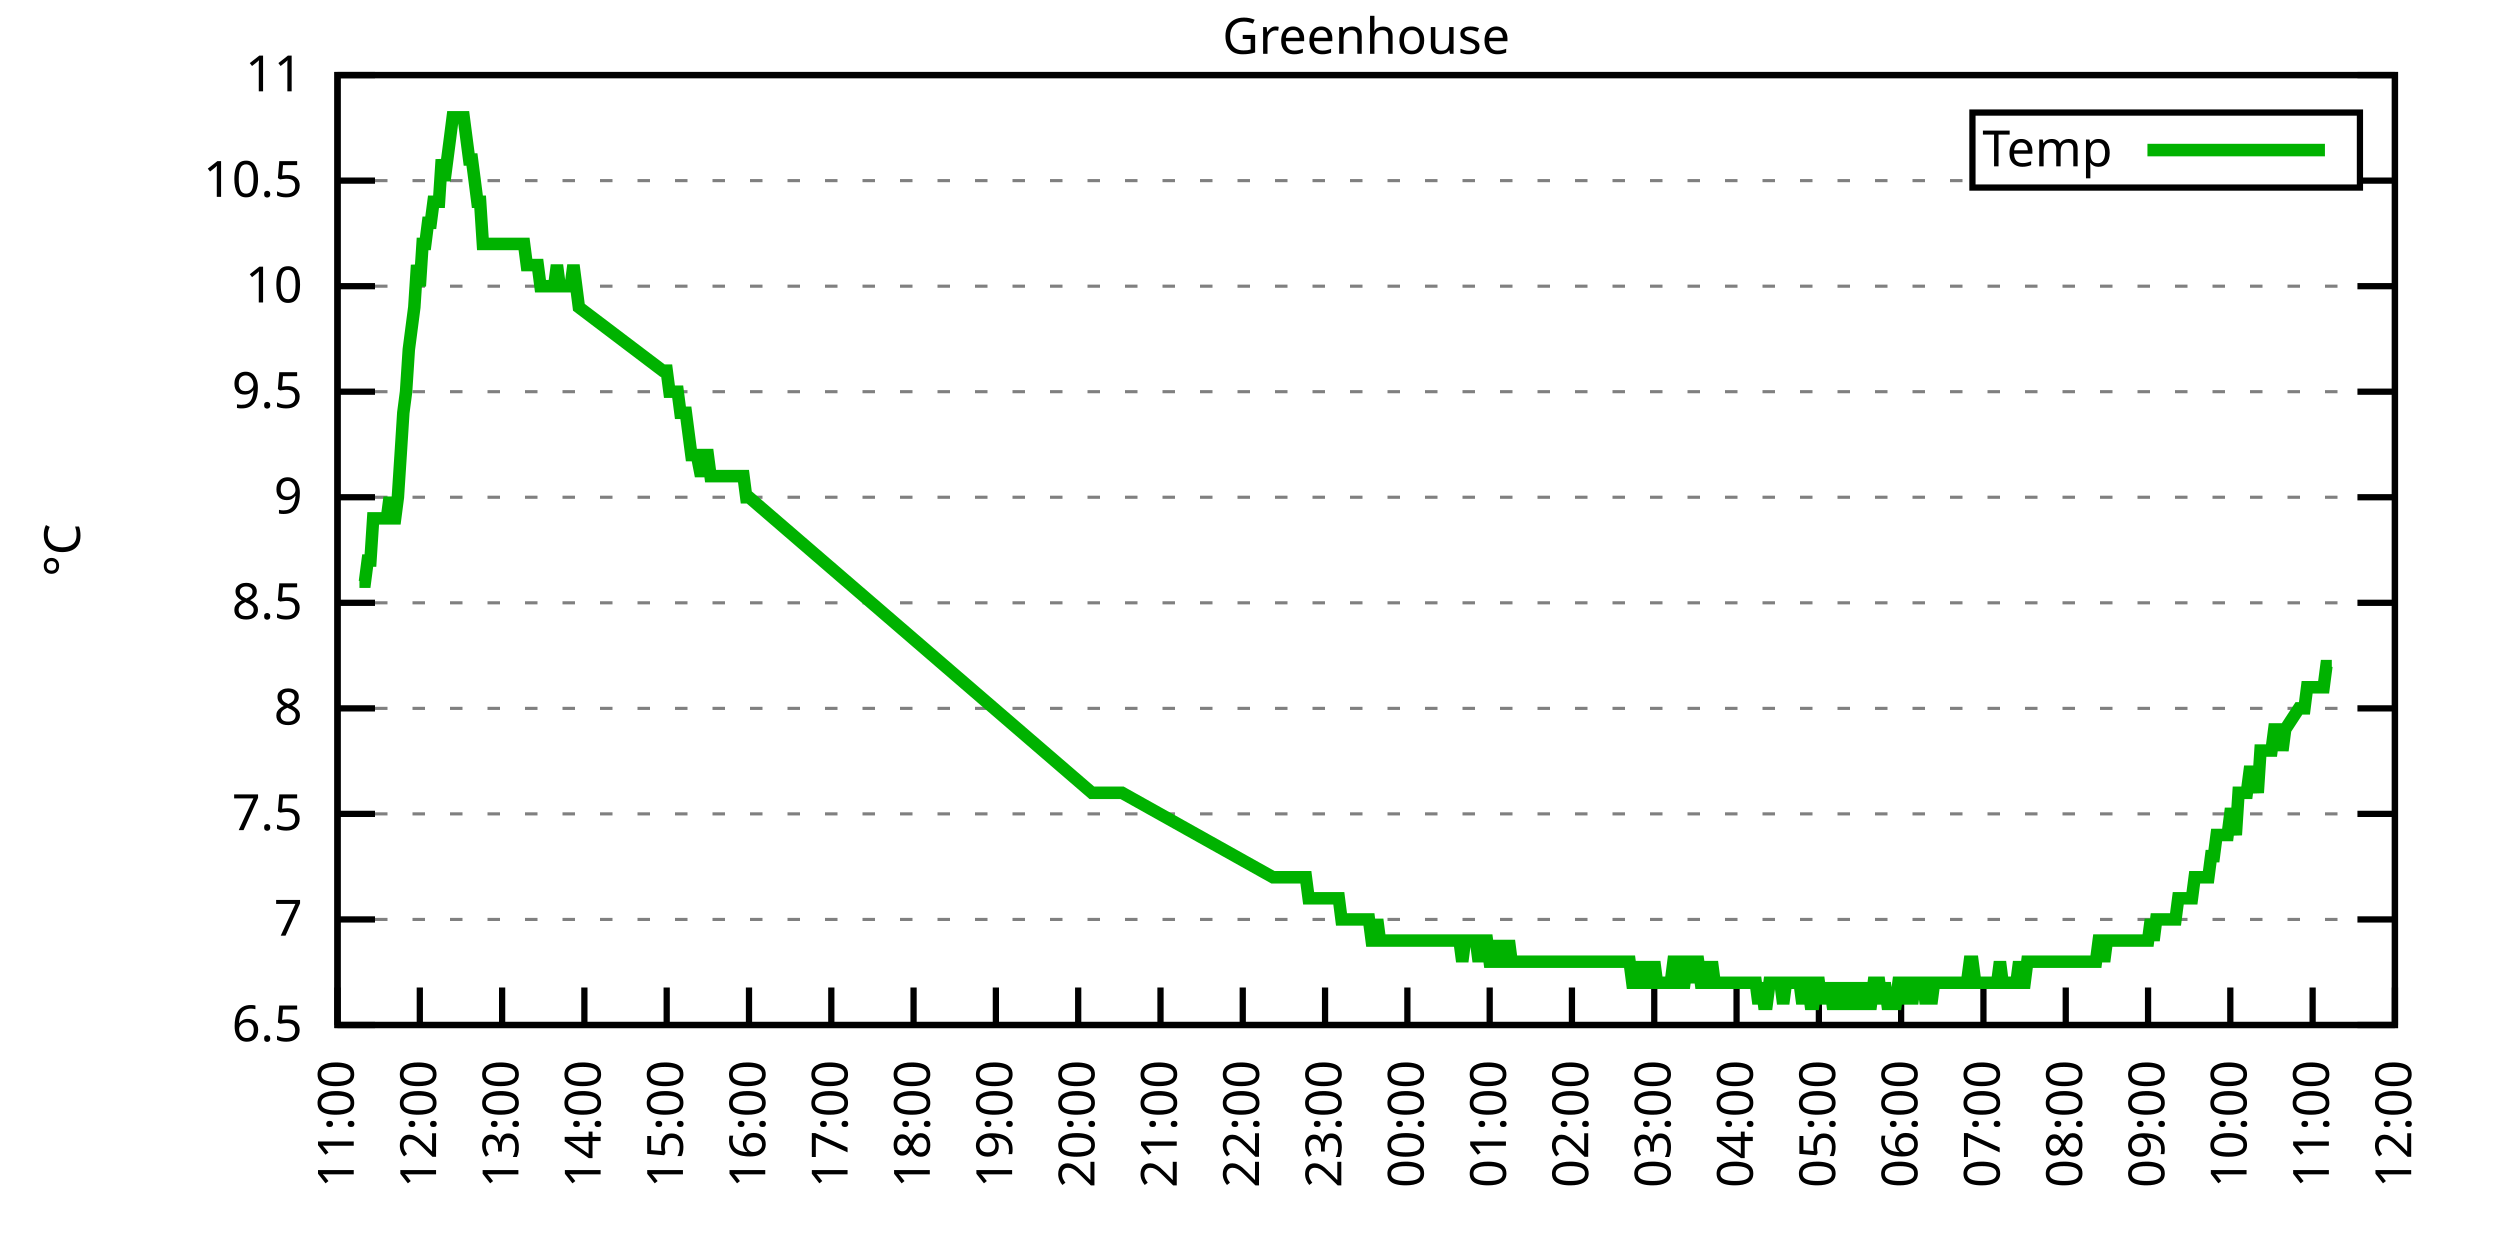
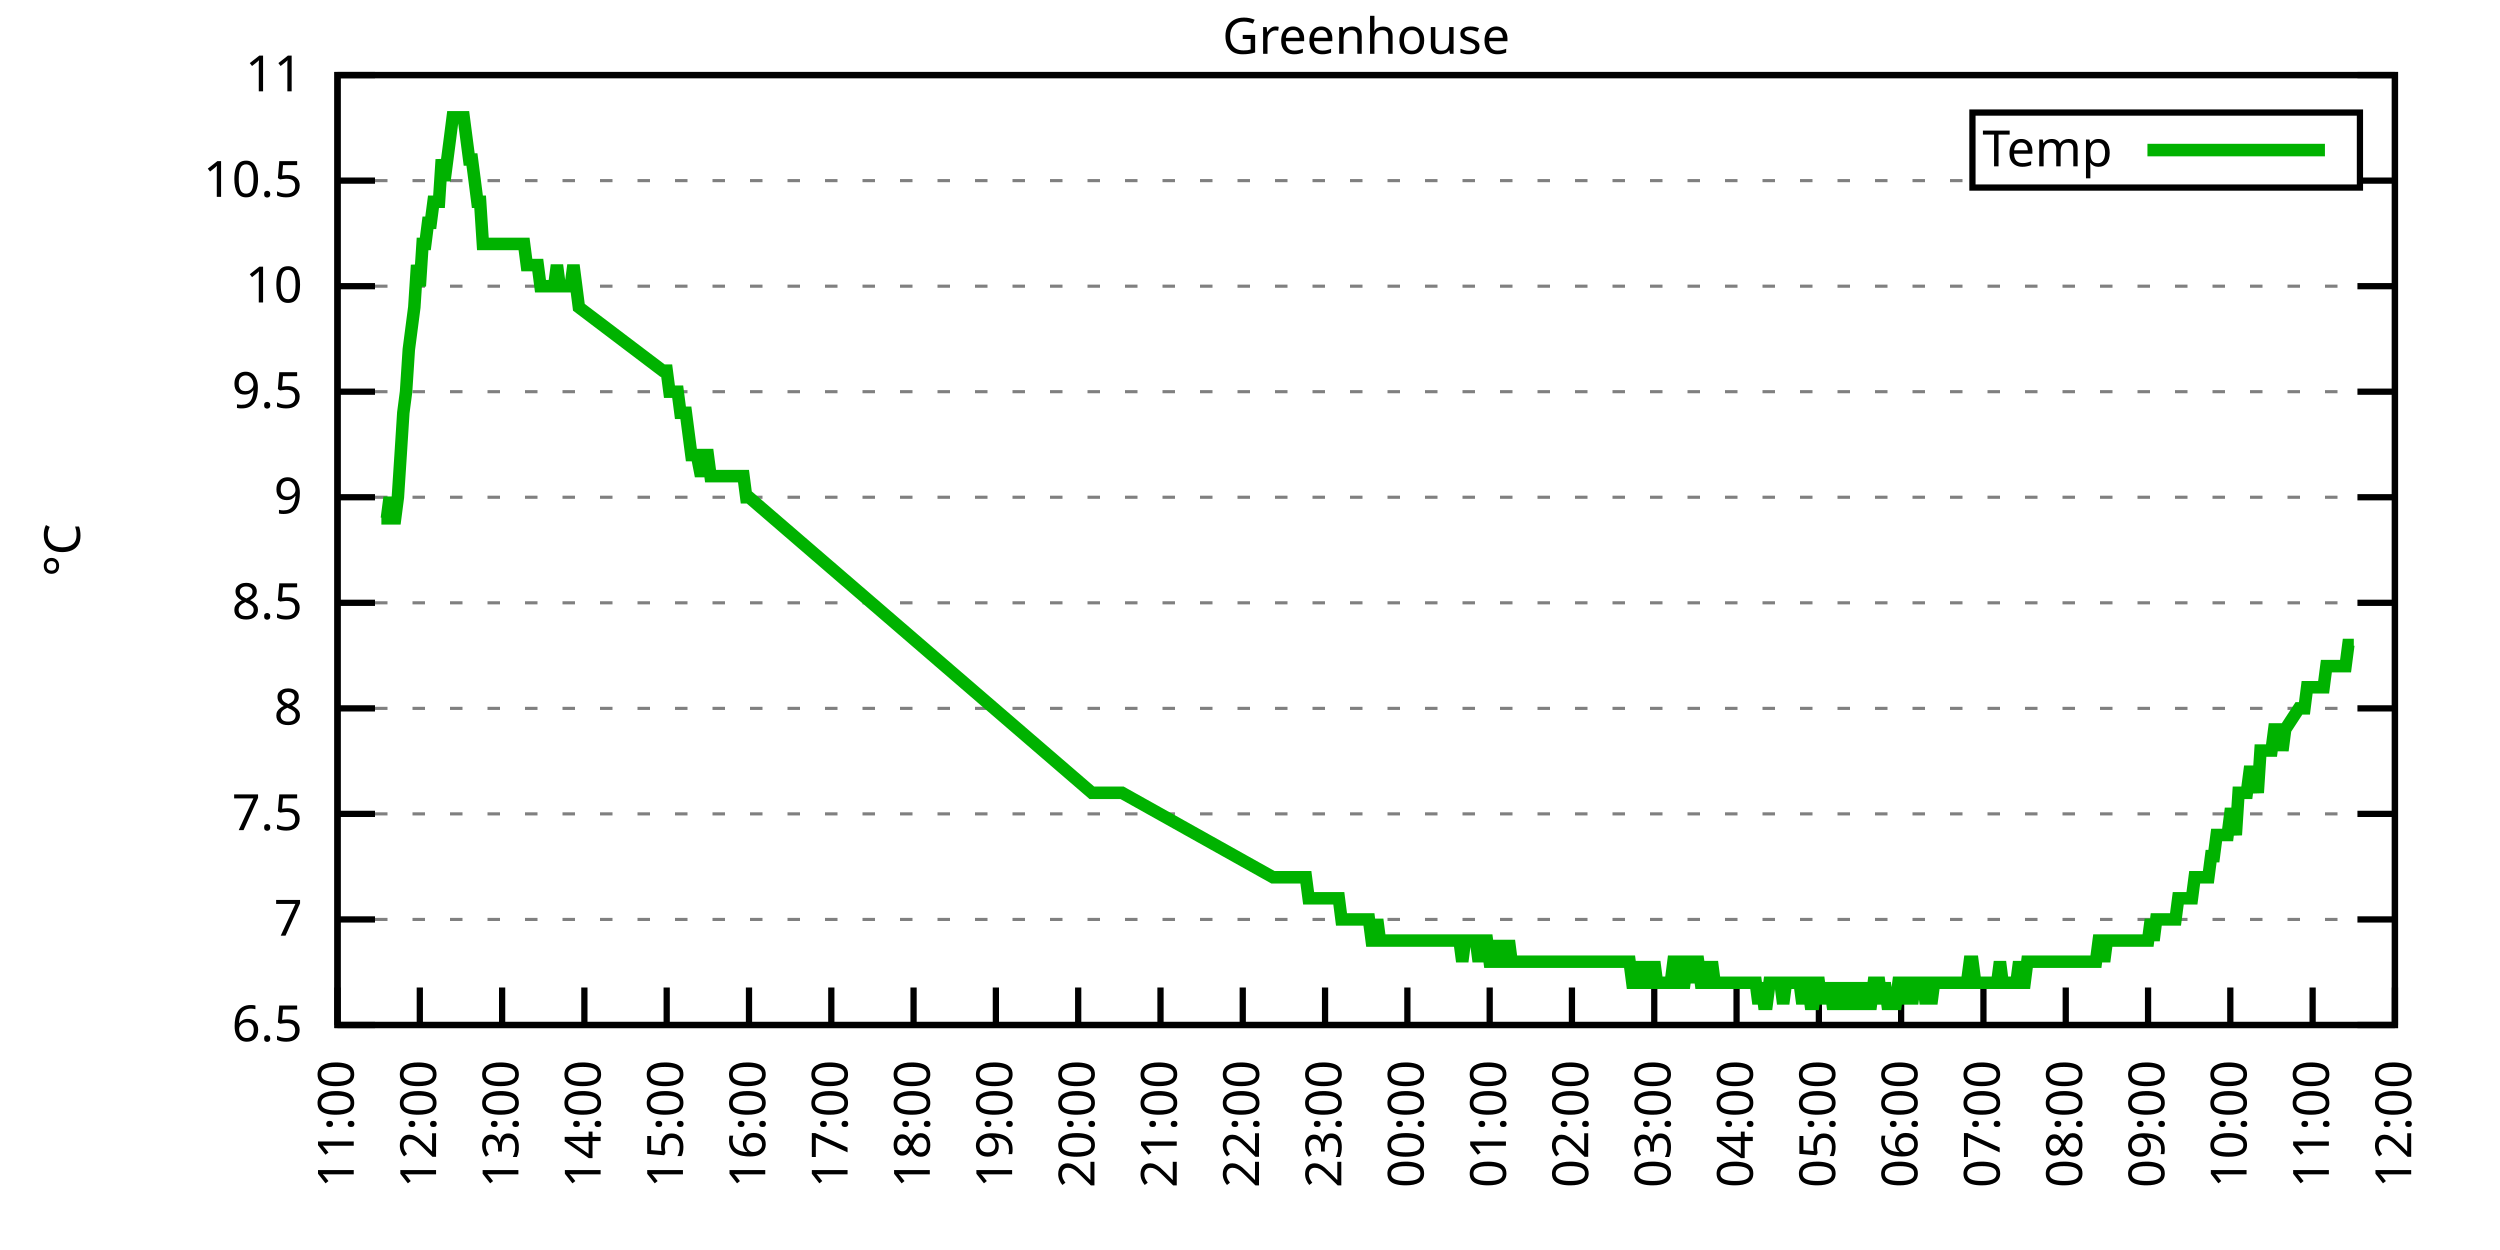
<svg xmlns="http://www.w3.org/2000/svg" xmlns:xlink="http://www.w3.org/1999/xlink" width="400" height="200" viewBox="0 0 400 200">
  <g id="gnuplot_canvas">
    <rect x="0" y="0" width="400" height="200" fill="none" />
    <defs>
      <circle id="gpDot" r="0.5" stroke-width="0.5" stroke="currentColor" />
      <path id="gpPt0" stroke-width="0.333" stroke="currentColor" d="M-1,0 h2 M0,-1 v2" />
      <path id="gpPt1" stroke-width="0.333" stroke="currentColor" d="M-1,-1 L1,1 M1,-1 L-1,1" />
      <path id="gpPt2" stroke-width="0.333" stroke="currentColor" d="M-1,0 L1,0 M0,-1 L0,1 M-1,-1 L1,1 M-1,1 L1,-1" />
      <rect id="gpPt3" stroke-width="0.333" stroke="currentColor" x="-1" y="-1" width="2" height="2" />
      <rect id="gpPt4" stroke-width="0.333" stroke="currentColor" fill="currentColor" x="-1" y="-1" width="2" height="2" />
      <circle id="gpPt5" stroke-width="0.333" stroke="currentColor" cx="0" cy="0" r="1" />
      <use xlink:href="#gpPt5" id="gpPt6" fill="currentColor" stroke="none" />
      <path id="gpPt7" stroke-width="0.333" stroke="currentColor" d="M0,-1.33 L-1.33,0.67 L1.33,0.67 z" />
      <use xlink:href="#gpPt7" id="gpPt8" fill="currentColor" stroke="none" />
      <use xlink:href="#gpPt7" id="gpPt9" stroke="currentColor" transform="rotate(180)" />
      <use xlink:href="#gpPt9" id="gpPt10" fill="currentColor" stroke="none" />
      <use xlink:href="#gpPt3" id="gpPt11" stroke="currentColor" transform="rotate(45)" />
      <use xlink:href="#gpPt11" id="gpPt12" fill="currentColor" stroke="none" />
      <path id="gpPt13" stroke-width="0.333" stroke="currentColor" d="M0,1.330 L1.265,0.411 L0.782,-1.067 L-0.782,-1.076 L-1.265,0.411 z" />
      <use xlink:href="#gpPt13" id="gpPt14" fill="currentColor" stroke="none" />
      <filter id="textbox" filterUnits="objectBoundingBox" x="0" y="0" height="1" width="1">
        <feFlood flood-color="white" flood-opacity="1" result="bgnd" />
        <feComposite in="SourceGraphic" in2="bgnd" operator="atop" />
      </filter>
      <filter id="greybox" filterUnits="objectBoundingBox" x="0" y="0" height="1" width="1">
        <feFlood flood-color="lightgrey" flood-opacity="1" result="grey" />
        <feComposite in="SourceGraphic" in2="grey" operator="atop" />
      </filter>
    </defs>
    <g fill="none" color="white" stroke="currentColor" stroke-width="1.00" stroke-linecap="butt" stroke-linejoin="miter">
</g>
    <g fill="none" color="black" stroke="currentColor" stroke-width="1.00" stroke-linecap="butt" stroke-linejoin="miter">
      <g stroke="none" shape-rendering="crispEdges">
        <polygon fill="rgb(255, 255, 255)" points="54.00,164.00 383.18,164.00 383.18,12.02 54.00,12.02 " />
      </g>
    </g>
    <g fill="none" color="black" stroke="currentColor" stroke-width="1.00" stroke-linecap="butt" stroke-linejoin="miter">
</g>
    <g fill="none" color="black" stroke="black" stroke-width="0.50" stroke-linecap="butt" stroke-linejoin="miter">
</g>
    <g fill="none" color="gray" stroke="currentColor" stroke-width="0.50" stroke-linecap="butt" stroke-linejoin="miter">
      <path stroke="gray" stroke-dasharray="2,4" class="gridline" d="M54.00,164.00 L383.19,164.00  " />
    </g>
    <g fill="none" color="gray" stroke="gray" stroke-width="1.00" stroke-linecap="butt" stroke-linejoin="miter">
</g>
    <g fill="none" color="black" stroke="currentColor" stroke-width="1.00" stroke-linecap="butt" stroke-linejoin="miter">
      <path stroke="black" d="M54.00,164.00 L60.00,164.00 M383.19,164.00 L377.19,164.00  " />
      <g transform="translate(48.40,166.60)" stroke="none" fill="black" font-family="Sans" font-size="8.00" text-anchor="end">
        <text>
          <tspan font-family="Sans"> 6.5</tspan>
        </text>
      </g>
    </g>
    <g fill="none" color="black" stroke="currentColor" stroke-width="1.00" stroke-linecap="butt" stroke-linejoin="miter">
</g>
    <g fill="none" color="black" stroke="black" stroke-width="0.50" stroke-linecap="butt" stroke-linejoin="miter">
</g>
    <g fill="none" color="gray" stroke="currentColor" stroke-width="0.50" stroke-linecap="butt" stroke-linejoin="miter">
      <path stroke="gray" stroke-dasharray="2,4" class="gridline" d="M54.00,147.11 L383.19,147.11  " />
    </g>
    <g fill="none" color="gray" stroke="gray" stroke-width="1.00" stroke-linecap="butt" stroke-linejoin="miter">
</g>
    <g fill="none" color="black" stroke="currentColor" stroke-width="1.00" stroke-linecap="butt" stroke-linejoin="miter">
      <path stroke="black" d="M54.00,147.11 L60.00,147.11 M383.19,147.11 L377.19,147.11  " />
      <g transform="translate(48.40,149.71)" stroke="none" fill="black" font-family="Sans" font-size="8.00" text-anchor="end">
        <text>
          <tspan font-family="Sans"> 7</tspan>
        </text>
      </g>
    </g>
    <g fill="none" color="black" stroke="currentColor" stroke-width="1.00" stroke-linecap="butt" stroke-linejoin="miter">
</g>
    <g fill="none" color="black" stroke="black" stroke-width="0.50" stroke-linecap="butt" stroke-linejoin="miter">
</g>
    <g fill="none" color="gray" stroke="currentColor" stroke-width="0.50" stroke-linecap="butt" stroke-linejoin="miter">
      <path stroke="gray" stroke-dasharray="2,4" class="gridline" d="M54.00,130.22 L383.19,130.22  " />
    </g>
    <g fill="none" color="gray" stroke="gray" stroke-width="1.00" stroke-linecap="butt" stroke-linejoin="miter">
</g>
    <g fill="none" color="black" stroke="currentColor" stroke-width="1.00" stroke-linecap="butt" stroke-linejoin="miter">
      <path stroke="black" d="M54.00,130.22 L60.00,130.22 M383.19,130.22 L377.19,130.22  " />
      <g transform="translate(48.40,132.82)" stroke="none" fill="black" font-family="Sans" font-size="8.00" text-anchor="end">
        <text>
          <tspan font-family="Sans"> 7.5</tspan>
        </text>
      </g>
    </g>
    <g fill="none" color="black" stroke="currentColor" stroke-width="1.00" stroke-linecap="butt" stroke-linejoin="miter">
</g>
    <g fill="none" color="black" stroke="black" stroke-width="0.50" stroke-linecap="butt" stroke-linejoin="miter">
</g>
    <g fill="none" color="gray" stroke="currentColor" stroke-width="0.50" stroke-linecap="butt" stroke-linejoin="miter">
      <path stroke="gray" stroke-dasharray="2,4" class="gridline" d="M54.00,113.34 L383.19,113.34  " />
    </g>
    <g fill="none" color="gray" stroke="gray" stroke-width="1.00" stroke-linecap="butt" stroke-linejoin="miter">
</g>
    <g fill="none" color="black" stroke="currentColor" stroke-width="1.00" stroke-linecap="butt" stroke-linejoin="miter">
      <path stroke="black" d="M54.00,113.34 L60.00,113.34 M383.19,113.34 L377.19,113.34  " />
      <g transform="translate(48.40,115.94)" stroke="none" fill="black" font-family="Sans" font-size="8.00" text-anchor="end">
        <text>
          <tspan font-family="Sans"> 8</tspan>
        </text>
      </g>
    </g>
    <g fill="none" color="black" stroke="currentColor" stroke-width="1.00" stroke-linecap="butt" stroke-linejoin="miter">
</g>
    <g fill="none" color="black" stroke="black" stroke-width="0.50" stroke-linecap="butt" stroke-linejoin="miter">
</g>
    <g fill="none" color="gray" stroke="currentColor" stroke-width="0.50" stroke-linecap="butt" stroke-linejoin="miter">
      <path stroke="gray" stroke-dasharray="2,4" class="gridline" d="M54.00,96.45 L383.19,96.45  " />
    </g>
    <g fill="none" color="gray" stroke="gray" stroke-width="1.00" stroke-linecap="butt" stroke-linejoin="miter">
</g>
    <g fill="none" color="black" stroke="currentColor" stroke-width="1.00" stroke-linecap="butt" stroke-linejoin="miter">
      <path stroke="black" d="M54.00,96.45 L60.00,96.45 M383.19,96.45 L377.19,96.45  " />
      <g transform="translate(48.40,99.05)" stroke="none" fill="black" font-family="Sans" font-size="8.00" text-anchor="end">
        <text>
          <tspan font-family="Sans"> 8.5</tspan>
        </text>
      </g>
    </g>
    <g fill="none" color="black" stroke="currentColor" stroke-width="1.00" stroke-linecap="butt" stroke-linejoin="miter">
</g>
    <g fill="none" color="black" stroke="black" stroke-width="0.50" stroke-linecap="butt" stroke-linejoin="miter">
</g>
    <g fill="none" color="gray" stroke="currentColor" stroke-width="0.50" stroke-linecap="butt" stroke-linejoin="miter">
      <path stroke="gray" stroke-dasharray="2,4" class="gridline" d="M54.00,79.56 L383.19,79.56  " />
    </g>
    <g fill="none" color="gray" stroke="gray" stroke-width="1.00" stroke-linecap="butt" stroke-linejoin="miter">
</g>
    <g fill="none" color="black" stroke="currentColor" stroke-width="1.00" stroke-linecap="butt" stroke-linejoin="miter">
      <path stroke="black" d="M54.00,79.56 L60.00,79.56 M383.19,79.56 L377.19,79.56  " />
      <g transform="translate(48.40,82.16)" stroke="none" fill="black" font-family="Sans" font-size="8.00" text-anchor="end">
        <text>
          <tspan font-family="Sans"> 9</tspan>
        </text>
      </g>
    </g>
    <g fill="none" color="black" stroke="currentColor" stroke-width="1.00" stroke-linecap="butt" stroke-linejoin="miter">
</g>
    <g fill="none" color="black" stroke="black" stroke-width="0.50" stroke-linecap="butt" stroke-linejoin="miter">
</g>
    <g fill="none" color="gray" stroke="currentColor" stroke-width="0.50" stroke-linecap="butt" stroke-linejoin="miter">
      <path stroke="gray" stroke-dasharray="2,4" class="gridline" d="M54.00,62.67 L383.19,62.67  " />
    </g>
    <g fill="none" color="gray" stroke="gray" stroke-width="1.00" stroke-linecap="butt" stroke-linejoin="miter">
</g>
    <g fill="none" color="black" stroke="currentColor" stroke-width="1.00" stroke-linecap="butt" stroke-linejoin="miter">
      <path stroke="black" d="M54.00,62.67 L60.00,62.67 M383.19,62.67 L377.19,62.67  " />
      <g transform="translate(48.40,65.27)" stroke="none" fill="black" font-family="Sans" font-size="8.00" text-anchor="end">
        <text>
          <tspan font-family="Sans"> 9.5</tspan>
        </text>
      </g>
    </g>
    <g fill="none" color="black" stroke="currentColor" stroke-width="1.00" stroke-linecap="butt" stroke-linejoin="miter">
</g>
    <g fill="none" color="black" stroke="black" stroke-width="0.50" stroke-linecap="butt" stroke-linejoin="miter">
</g>
    <g fill="none" color="gray" stroke="currentColor" stroke-width="0.50" stroke-linecap="butt" stroke-linejoin="miter">
      <path stroke="gray" stroke-dasharray="2,4" class="gridline" d="M54.00,45.79 L383.19,45.79  " />
    </g>
    <g fill="none" color="gray" stroke="gray" stroke-width="1.00" stroke-linecap="butt" stroke-linejoin="miter">
</g>
    <g fill="none" color="black" stroke="currentColor" stroke-width="1.00" stroke-linecap="butt" stroke-linejoin="miter">
      <path stroke="black" d="M54.00,45.79 L60.00,45.79 M383.19,45.79 L377.19,45.79  " />
      <g transform="translate(48.40,48.39)" stroke="none" fill="black" font-family="Sans" font-size="8.00" text-anchor="end">
        <text>
          <tspan font-family="Sans"> 10</tspan>
        </text>
      </g>
    </g>
    <g fill="none" color="black" stroke="currentColor" stroke-width="1.00" stroke-linecap="butt" stroke-linejoin="miter">
</g>
    <g fill="none" color="black" stroke="black" stroke-width="0.50" stroke-linecap="butt" stroke-linejoin="miter">
</g>
    <g fill="none" color="gray" stroke="currentColor" stroke-width="0.50" stroke-linecap="butt" stroke-linejoin="miter">
      <path stroke="gray" stroke-dasharray="2,4" class="gridline" d="M54.00,28.90 L315.59,28.90 M377.59,28.90 L383.19,28.90  " />
    </g>
    <g fill="none" color="gray" stroke="gray" stroke-width="1.00" stroke-linecap="butt" stroke-linejoin="miter">
</g>
    <g fill="none" color="black" stroke="currentColor" stroke-width="1.00" stroke-linecap="butt" stroke-linejoin="miter">
      <path stroke="black" d="M54.00,28.90 L60.00,28.90 M383.19,28.90 L377.19,28.90  " />
      <g transform="translate(48.40,31.50)" stroke="none" fill="black" font-family="Sans" font-size="8.00" text-anchor="end">
        <text>
          <tspan font-family="Sans"> 10.5</tspan>
        </text>
      </g>
    </g>
    <g fill="none" color="black" stroke="currentColor" stroke-width="1.00" stroke-linecap="butt" stroke-linejoin="miter">
</g>
    <g fill="none" color="black" stroke="black" stroke-width="0.50" stroke-linecap="butt" stroke-linejoin="miter">
</g>
    <g fill="none" color="gray" stroke="currentColor" stroke-width="0.50" stroke-linecap="butt" stroke-linejoin="miter">
      <path stroke="gray" stroke-dasharray="2,4" class="gridline" d="M54.00,12.01 L383.19,12.01  " />
    </g>
    <g fill="none" color="gray" stroke="gray" stroke-width="1.00" stroke-linecap="butt" stroke-linejoin="miter">
</g>
    <g fill="none" color="black" stroke="currentColor" stroke-width="1.00" stroke-linecap="butt" stroke-linejoin="miter">
      <path stroke="black" d="M54.00,12.01 L60.00,12.01 M383.19,12.01 L377.19,12.01  " />
      <g transform="translate(48.40,14.61)" stroke="none" fill="black" font-family="Sans" font-size="8.00" text-anchor="end">
        <text>
          <tspan font-family="Sans"> 11</tspan>
        </text>
      </g>
    </g>
    <g fill="none" color="black" stroke="currentColor" stroke-width="1.00" stroke-linecap="butt" stroke-linejoin="miter">
      <path stroke="black" d="M54.00,164.00 L54.00,158.00  " />
      <g transform="translate(56.60,169.60) rotate(270.00)" stroke="none" fill="black" font-family="Sans" font-size="8.00" text-anchor="end">
        <text>
          <tspan font-family="Sans">11:00</tspan>
        </text>
      </g>
    </g>
    <g fill="none" color="black" stroke="currentColor" stroke-width="1.00" stroke-linecap="butt" stroke-linejoin="miter">
      <path stroke="black" d="M67.17,164.00 L67.17,158.00  " />
      <g transform="translate(69.77,169.60) rotate(270.00)" stroke="none" fill="black" font-family="Sans" font-size="8.00" text-anchor="end">
        <text>
          <tspan font-family="Sans">12:00</tspan>
        </text>
      </g>
    </g>
    <g fill="none" color="black" stroke="currentColor" stroke-width="1.00" stroke-linecap="butt" stroke-linejoin="miter">
      <path stroke="black" d="M80.34,164.00 L80.34,158.00  " />
      <g transform="translate(82.94,169.60) rotate(270.00)" stroke="none" fill="black" font-family="Sans" font-size="8.00" text-anchor="end">
        <text>
          <tspan font-family="Sans">13:00</tspan>
        </text>
      </g>
    </g>
    <g fill="none" color="black" stroke="currentColor" stroke-width="1.00" stroke-linecap="butt" stroke-linejoin="miter">
      <path stroke="black" d="M93.50,164.00 L93.50,158.00  " />
      <g transform="translate(96.10,169.60) rotate(270.00)" stroke="none" fill="black" font-family="Sans" font-size="8.00" text-anchor="end">
        <text>
          <tspan font-family="Sans">14:00</tspan>
        </text>
      </g>
    </g>
    <g fill="none" color="black" stroke="currentColor" stroke-width="1.00" stroke-linecap="butt" stroke-linejoin="miter">
      <path stroke="black" d="M106.67,164.00 L106.67,158.00  " />
      <g transform="translate(109.27,169.60) rotate(270.00)" stroke="none" fill="black" font-family="Sans" font-size="8.00" text-anchor="end">
        <text>
          <tspan font-family="Sans">15:00</tspan>
        </text>
      </g>
    </g>
    <g fill="none" color="black" stroke="currentColor" stroke-width="1.00" stroke-linecap="butt" stroke-linejoin="miter">
      <path stroke="black" d="M119.84,164.00 L119.84,158.00  " />
      <g transform="translate(122.44,169.60) rotate(270.00)" stroke="none" fill="black" font-family="Sans" font-size="8.00" text-anchor="end">
        <text>
          <tspan font-family="Sans">16:00</tspan>
        </text>
      </g>
    </g>
    <g fill="none" color="black" stroke="currentColor" stroke-width="1.00" stroke-linecap="butt" stroke-linejoin="miter">
      <path stroke="black" d="M133.01,164.00 L133.01,158.00  " />
      <g transform="translate(135.61,169.60) rotate(270.00)" stroke="none" fill="black" font-family="Sans" font-size="8.00" text-anchor="end">
        <text>
          <tspan font-family="Sans">17:00</tspan>
        </text>
      </g>
    </g>
    <g fill="none" color="black" stroke="currentColor" stroke-width="1.00" stroke-linecap="butt" stroke-linejoin="miter">
      <path stroke="black" d="M146.17,164.00 L146.17,158.00  " />
      <g transform="translate(148.77,169.60) rotate(270.00)" stroke="none" fill="black" font-family="Sans" font-size="8.00" text-anchor="end">
        <text>
          <tspan font-family="Sans">18:00</tspan>
        </text>
      </g>
    </g>
    <g fill="none" color="black" stroke="currentColor" stroke-width="1.00" stroke-linecap="butt" stroke-linejoin="miter">
      <path stroke="black" d="M159.34,164.00 L159.34,158.00  " />
      <g transform="translate(161.94,169.60) rotate(270.00)" stroke="none" fill="black" font-family="Sans" font-size="8.00" text-anchor="end">
        <text>
          <tspan font-family="Sans">19:00</tspan>
        </text>
      </g>
    </g>
    <g fill="none" color="black" stroke="currentColor" stroke-width="1.00" stroke-linecap="butt" stroke-linejoin="miter">
      <path stroke="black" d="M172.51,164.00 L172.51,158.00  " />
      <g transform="translate(175.11,169.60) rotate(270.00)" stroke="none" fill="black" font-family="Sans" font-size="8.00" text-anchor="end">
        <text>
          <tspan font-family="Sans">20:00</tspan>
        </text>
      </g>
    </g>
    <g fill="none" color="black" stroke="currentColor" stroke-width="1.00" stroke-linecap="butt" stroke-linejoin="miter">
      <path stroke="black" d="M185.68,164.00 L185.68,158.00  " />
      <g transform="translate(188.28,169.60) rotate(270.00)" stroke="none" fill="black" font-family="Sans" font-size="8.00" text-anchor="end">
        <text>
          <tspan font-family="Sans">21:00</tspan>
        </text>
      </g>
    </g>
    <g fill="none" color="black" stroke="currentColor" stroke-width="1.00" stroke-linecap="butt" stroke-linejoin="miter">
      <path stroke="black" d="M198.84,164.00 L198.84,158.00  " />
      <g transform="translate(201.44,169.60) rotate(270.00)" stroke="none" fill="black" font-family="Sans" font-size="8.00" text-anchor="end">
        <text>
          <tspan font-family="Sans">22:00</tspan>
        </text>
      </g>
    </g>
    <g fill="none" color="black" stroke="currentColor" stroke-width="1.00" stroke-linecap="butt" stroke-linejoin="miter">
      <path stroke="black" d="M212.01,164.00 L212.01,158.00  " />
      <g transform="translate(214.61,169.60) rotate(270.00)" stroke="none" fill="black" font-family="Sans" font-size="8.00" text-anchor="end">
        <text>
          <tspan font-family="Sans">23:00</tspan>
        </text>
      </g>
    </g>
    <g fill="none" color="black" stroke="currentColor" stroke-width="1.00" stroke-linecap="butt" stroke-linejoin="miter">
      <path stroke="black" d="M225.18,164.00 L225.18,158.00  " />
      <g transform="translate(227.78,169.60) rotate(270.00)" stroke="none" fill="black" font-family="Sans" font-size="8.00" text-anchor="end">
        <text>
          <tspan font-family="Sans">00:00</tspan>
        </text>
      </g>
    </g>
    <g fill="none" color="black" stroke="currentColor" stroke-width="1.00" stroke-linecap="butt" stroke-linejoin="miter">
      <path stroke="black" d="M238.35,164.00 L238.35,158.00  " />
      <g transform="translate(240.95,169.60) rotate(270.00)" stroke="none" fill="black" font-family="Sans" font-size="8.00" text-anchor="end">
        <text>
          <tspan font-family="Sans">01:00</tspan>
        </text>
      </g>
    </g>
    <g fill="none" color="black" stroke="currentColor" stroke-width="1.00" stroke-linecap="butt" stroke-linejoin="miter">
      <path stroke="black" d="M251.51,164.00 L251.51,158.00  " />
      <g transform="translate(254.11,169.60) rotate(270.00)" stroke="none" fill="black" font-family="Sans" font-size="8.00" text-anchor="end">
        <text>
          <tspan font-family="Sans">02:00</tspan>
        </text>
      </g>
    </g>
    <g fill="none" color="black" stroke="currentColor" stroke-width="1.00" stroke-linecap="butt" stroke-linejoin="miter">
      <path stroke="black" d="M264.68,164.00 L264.68,158.00  " />
      <g transform="translate(267.28,169.60) rotate(270.00)" stroke="none" fill="black" font-family="Sans" font-size="8.00" text-anchor="end">
        <text>
          <tspan font-family="Sans">03:00</tspan>
        </text>
      </g>
    </g>
    <g fill="none" color="black" stroke="currentColor" stroke-width="1.00" stroke-linecap="butt" stroke-linejoin="miter">
      <path stroke="black" d="M277.85,164.00 L277.85,158.00  " />
      <g transform="translate(280.45,169.60) rotate(270.00)" stroke="none" fill="black" font-family="Sans" font-size="8.00" text-anchor="end">
        <text>
          <tspan font-family="Sans">04:00</tspan>
        </text>
      </g>
    </g>
    <g fill="none" color="black" stroke="currentColor" stroke-width="1.00" stroke-linecap="butt" stroke-linejoin="miter">
      <path stroke="black" d="M291.02,164.00 L291.02,158.00  " />
      <g transform="translate(293.62,169.60) rotate(270.00)" stroke="none" fill="black" font-family="Sans" font-size="8.00" text-anchor="end">
        <text>
          <tspan font-family="Sans">05:00</tspan>
        </text>
      </g>
    </g>
    <g fill="none" color="black" stroke="currentColor" stroke-width="1.00" stroke-linecap="butt" stroke-linejoin="miter">
      <path stroke="black" d="M304.18,164.00 L304.18,158.00  " />
      <g transform="translate(306.78,169.60) rotate(270.00)" stroke="none" fill="black" font-family="Sans" font-size="8.00" text-anchor="end">
        <text>
          <tspan font-family="Sans">06:00</tspan>
        </text>
      </g>
    </g>
    <g fill="none" color="black" stroke="currentColor" stroke-width="1.00" stroke-linecap="butt" stroke-linejoin="miter">
      <path stroke="black" d="M317.35,164.00 L317.35,158.00  " />
      <g transform="translate(319.95,169.60) rotate(270.00)" stroke="none" fill="black" font-family="Sans" font-size="8.00" text-anchor="end">
        <text>
          <tspan font-family="Sans">07:00</tspan>
        </text>
      </g>
    </g>
    <g fill="none" color="black" stroke="currentColor" stroke-width="1.00" stroke-linecap="butt" stroke-linejoin="miter">
      <path stroke="black" d="M330.52,164.00 L330.52,158.00  " />
      <g transform="translate(333.12,169.60) rotate(270.00)" stroke="none" fill="black" font-family="Sans" font-size="8.00" text-anchor="end">
        <text>
          <tspan font-family="Sans">08:00</tspan>
        </text>
      </g>
    </g>
    <g fill="none" color="black" stroke="currentColor" stroke-width="1.00" stroke-linecap="butt" stroke-linejoin="miter">
      <path stroke="black" d="M343.69,164.00 L343.69,158.00  " />
      <g transform="translate(346.29,169.60) rotate(270.00)" stroke="none" fill="black" font-family="Sans" font-size="8.00" text-anchor="end">
        <text>
          <tspan font-family="Sans">09:00</tspan>
        </text>
      </g>
    </g>
    <g fill="none" color="black" stroke="currentColor" stroke-width="1.00" stroke-linecap="butt" stroke-linejoin="miter">
      <path stroke="black" d="M356.85,164.00 L356.85,158.00  " />
      <g transform="translate(359.45,169.60) rotate(270.00)" stroke="none" fill="black" font-family="Sans" font-size="8.00" text-anchor="end">
        <text>
          <tspan font-family="Sans">10:00</tspan>
        </text>
      </g>
    </g>
    <g fill="none" color="black" stroke="currentColor" stroke-width="1.00" stroke-linecap="butt" stroke-linejoin="miter">
      <path stroke="black" d="M370.02,164.00 L370.02,158.00  " />
      <g transform="translate(372.62,169.60) rotate(270.00)" stroke="none" fill="black" font-family="Sans" font-size="8.00" text-anchor="end">
        <text>
          <tspan font-family="Sans">11:00</tspan>
        </text>
      </g>
    </g>
    <g fill="none" color="black" stroke="currentColor" stroke-width="1.00" stroke-linecap="butt" stroke-linejoin="miter">
      <path stroke="black" d="M383.19,164.00 L383.19,158.00  " />
      <g transform="translate(385.79,169.60) rotate(270.00)" stroke="none" fill="black" font-family="Sans" font-size="8.00" text-anchor="end">
        <text>
          <tspan font-family="Sans">12:00</tspan>
        </text>
      </g>
    </g>
    <g fill="none" color="black" stroke="currentColor" stroke-width="1.00" stroke-linecap="butt" stroke-linejoin="miter">
</g>
    <g fill="none" color="black" stroke="currentColor" stroke-width="1.00" stroke-linecap="butt" stroke-linejoin="miter">
      <path stroke="black" d="M54.00,12.01 L54.00,164.00 L383.19,164.00 L383.19,12.01 L54.00,12.01 Z  " />
    </g>
    <g fill="none" color="black" stroke="currentColor" stroke-width="1.00" stroke-linecap="butt" stroke-linejoin="miter">
</g>
    <g fill="none" color="black" stroke="currentColor" stroke-width="1.00" stroke-linecap="butt" stroke-linejoin="miter">
      <path stroke="black" d="M315.59,30.01 L315.59,18.01 L377.59,18.01 L377.59,30.01 L315.59,30.01 Z  " />
    </g>
    <g id="Greenhouse_plot_1">
      <g fill="none" color="white" stroke="black" stroke-width="2.00" stroke-linecap="butt" stroke-linejoin="miter">
</g>
      <g fill="none" color="black" stroke="currentColor" stroke-width="2.00" stroke-linecap="butt" stroke-linejoin="miter">
        <g transform="translate(337.99,26.61)" stroke="none" fill="black" font-family="Sans" font-size="8.00" text-anchor="end">
          <text>
            <tspan font-family="Sans">Temp</tspan>
          </text>
        </g>
      </g>
      <g fill="none" color="black" stroke="currentColor" stroke-width="2.00" stroke-linecap="butt" stroke-linejoin="miter">
-         <path stroke="rgb(  0, 178,   0)" d="M343.59,24.01 L371.99,24.01 M57.51,93.07 L57.95,93.07 L58.39,93.07 L58.83,89.69 L59.27,89.69 L59.71,82.94   L60.14,82.94 L60.58,82.94 L61.02,82.94 L61.46,82.94 L61.90,82.94 L62.34,79.56 L62.78,82.94 L63.22,82.94   L63.66,79.56 L64.10,72.81 L64.53,66.05 L64.97,62.67 L65.41,55.92 L65.85,52.54 L66.29,49.16 L66.73,42.41   L67.17,45.79 L67.61,39.03 L68.05,39.03 L68.48,35.65 L68.92,35.65 L69.36,32.28 L69.80,32.28 L70.24,32.28   L70.68,25.52 L71.12,28.90 L71.56,25.52 L72.00,22.14 L72.43,18.77 L72.87,18.77 L73.31,18.77 L73.75,18.77   L74.19,18.77 L74.63,22.14 L75.07,25.52 L75.51,25.52 L75.95,28.90 L76.38,32.28 L76.82,32.28 L77.26,39.03   L77.70,39.03 L78.14,39.03 L78.58,39.03 L79.02,39.03 L79.46,39.03 L79.90,39.03 L80.34,39.03 L80.77,39.03   L81.21,39.03 L81.65,39.03 L82.09,39.03 L82.53,39.03 L82.97,39.03 L83.41,39.03 L83.85,39.03 L84.29,42.41   L84.72,42.41 L85.16,42.41 L85.60,42.41 L86.04,42.41 L86.48,45.79 L86.92,45.79 L87.36,45.79 L87.80,45.79   L88.24,45.79 L88.67,45.79 L89.11,42.41 L89.55,45.79 L89.99,45.79 L90.43,45.79 L90.87,45.79 L91.31,45.79   L91.75,42.41 L92.19,45.79 L92.62,49.16 L106.01,59.30 L106.67,59.30 L107.11,62.67 L107.55,62.67 L107.99,62.67   L108.43,62.67 L108.87,66.05 L109.30,66.05 L109.74,66.05 L110.18,69.43 L110.62,72.81 L111.06,72.81 L111.50,72.81   L112.16,76.18 L112.82,72.81 L113.25,72.81 L113.69,76.18 L114.13,76.18 L114.57,76.18 L115.01,76.18 L115.45,76.18   L115.89,76.18 L116.33,76.18 L116.77,76.18 L117.20,76.18 L117.64,76.18 L118.08,76.18 L118.52,76.18 L118.96,76.18   L119.40,79.56 L119.84,79.56 L174.70,126.85 L175.58,126.85 L176.02,126.85 L176.46,126.85 L176.90,126.85 L177.34,126.85   L177.78,126.85 L178.21,126.85 L178.65,126.85 L179.09,126.85 L179.53,126.85 L203.67,140.36 L204.55,140.36 L204.99,140.36   L205.43,140.36 L205.87,140.36 L206.31,140.36 L206.74,140.36 L207.18,140.36 L207.62,140.36 L208.06,140.36 L208.50,140.36   L208.94,140.36 L209.38,143.73 L209.82,143.73 L210.26,143.73 L210.69,143.73 L211.13,143.73 L211.57,143.73 L212.01,143.73   L212.45,143.73 L212.89,143.73 L213.33,143.73 L213.77,143.73 L214.21,143.73 L214.64,147.11 L215.08,147.11 L215.52,147.11   L215.96,147.11 L216.40,147.11 L216.84,147.11 L217.28,147.11 L217.72,147.11 L218.16,147.11 L218.60,147.11 L219.03,147.11   L219.47,150.49 L219.91,150.49 L220.35,147.11 L220.79,150.49 L221.23,150.49 L221.67,150.49 L222.11,150.49 L222.55,150.49   L222.98,150.49 L223.42,150.49 L223.86,150.49 L224.30,150.49 L224.74,150.49 L225.18,150.49 L225.62,150.49 L226.06,150.49   L226.50,150.49 L226.93,150.49 L227.37,150.49 L227.81,150.49 L228.25,150.49 L228.69,150.49 L229.13,150.49 L229.57,150.49   L230.01,150.49 L230.45,150.49 L230.88,150.49 L231.32,150.49 L231.76,150.49 L232.20,150.49 L232.64,150.49 L233.08,150.49   L233.52,150.49 L233.96,153.87 L234.40,150.49 L234.84,150.49 L235.27,150.49 L235.71,150.49 L236.15,150.49 L236.59,153.87   L237.03,150.49 L237.47,150.49 L237.91,150.49 L238.35,153.87 L238.79,153.87 L239.22,150.49 L239.66,153.87 L240.10,150.49   L240.54,153.87 L240.98,153.87 L241.42,150.49 L241.86,153.87 L242.30,153.87 L242.74,153.87 L243.17,153.87 L243.61,153.87   L244.05,153.87 L244.49,153.87 L244.93,153.87 L245.37,153.87 L245.81,153.87 L246.25,153.87 L246.69,153.87 L247.12,153.87   L247.56,153.87 L248.00,153.87 L248.44,153.87 L248.88,153.87 L249.32,153.87 L249.76,153.87 L250.20,153.87 L250.64,153.87   L251.08,153.87 L251.51,153.87 L251.95,153.87 L252.39,153.87 L252.83,153.87 L253.27,153.87 L253.71,153.87 L254.15,153.87   L254.59,153.87 L255.03,153.87 L255.46,153.87 L255.90,153.87 L256.34,153.87 L256.78,153.87 L257.22,153.87 L257.66,153.87   L258.10,153.87 L258.54,153.87 L258.98,153.87 L259.41,153.87 L259.85,153.87 L260.29,153.87 L260.73,153.87 L261.17,157.24   L261.61,157.24 L262.05,153.87 L262.49,157.24 L262.93,153.87 L263.36,157.24 L263.80,157.24 L264.24,157.24 L264.68,153.87   L265.12,157.24 L265.56,157.24 L266.00,157.24 L266.44,157.24 L266.88,157.24 L267.32,157.24 L267.75,153.87 L268.19,153.87   L268.63,157.24 L269.07,157.24 L269.51,157.24 L269.95,153.87 L270.39,153.87 L270.83,157.24 L271.27,153.87 L271.70,153.87   L272.14,157.24 L272.58,157.24 L273.02,153.87 L273.46,157.24 L273.90,153.87 L274.34,157.24 L274.78,157.24 L275.22,157.24   L275.65,157.24 L276.09,157.24 L276.53,157.24 L276.97,157.24 L277.41,157.24 L277.85,157.24 L278.29,157.24 L278.73,157.24   L279.17,157.24 L279.60,157.24 L280.04,157.24 L280.48,157.24 L280.92,157.24 L281.36,160.62 L281.80,157.24 L282.24,160.62   L282.68,160.62 L283.12,157.24 L283.56,157.24 L283.99,157.24 L284.43,157.24 L284.87,157.24 L285.31,160.62 L285.75,157.24   L286.19,157.24 L286.63,157.24 L287.07,157.24 L287.51,157.24 L287.94,157.24 L288.38,160.62 L288.82,157.24 L289.26,157.24   L289.70,160.62 L290.14,160.62 L290.58,157.24 L291.02,157.24 L291.46,160.62 L291.89,157.24 L292.33,160.62 L292.77,157.24   L293.21,160.62 L293.65,160.62 L294.09,160.62 L294.53,157.24 L294.97,160.62 L295.41,160.62 L295.84,157.24 L296.28,160.62   L296.72,160.62 L297.16,157.24 L297.60,160.62 L298.04,157.24 L298.48,160.62 L298.92,160.62 L299.36,160.62 L299.80,157.24   L300.23,157.24 L300.67,157.24 L301.11,160.62 L301.55,157.24 L301.99,160.62 L302.43,160.62 L302.87,160.62 L303.31,160.62   L303.75,157.24 L304.18,157.24 L304.62,157.24 L305.06,160.62 L305.50,157.24 L305.94,160.62 L306.38,157.24 L306.82,157.24   L307.26,157.24 L307.70,157.24 L308.13,160.62 L308.57,157.24 L309.01,160.62 L309.45,157.24 L309.89,157.24 L310.33,157.24   L310.77,157.24 L311.21,157.24 L311.65,157.24 L312.08,157.24 L312.52,157.24 L312.96,157.24 L313.40,157.24 L313.84,157.24   L314.28,157.24 L314.72,157.24 L315.16,153.87 L315.60,153.87 L316.04,157.24 L316.47,157.24 L316.91,157.24 L317.35,157.24   L317.79,157.24 L318.23,157.24 L318.67,157.24 L319.11,157.24 L319.55,157.24 L319.99,153.87 L320.42,157.24 L320.86,157.24   L321.30,157.24 L321.74,157.24 L322.18,157.24 L322.62,157.24 L323.06,153.87 L323.50,157.24 L323.94,157.24 L324.37,153.87   L324.81,153.87 L325.25,153.87 L325.69,153.87 L326.13,153.87 L326.57,153.87 L327.01,153.87 L327.45,153.87 L327.89,153.87   L328.33,153.87 L328.76,153.87 L329.20,153.87 L329.64,153.87 L330.08,153.87 L330.52,153.87 L330.96,153.87 L331.40,153.87   L331.84,153.87 L332.28,153.87 L332.71,153.87 L333.15,153.87 L333.59,153.87 L334.03,153.87 L334.47,153.87 L334.91,153.87   L335.35,153.87 L335.79,150.49 L336.23,150.49 L336.66,153.87 L337.10,150.49 L337.54,150.49 L337.98,150.49 L338.42,150.49   L338.86,150.49 L339.30,150.49 L339.74,150.49 L340.18,150.49 L340.61,150.49 L341.05,150.49 L341.49,150.49 L341.93,150.49   L342.37,150.49 L342.81,150.49 L343.25,150.49 L343.69,150.49 L344.13,147.11 L344.57,150.49 L345.00,147.11 L345.44,147.11   L345.88,147.11 L346.32,147.11 L346.76,147.11 L347.20,147.11 L347.64,147.11 L348.08,147.11 L348.52,143.73 L348.95,143.73   L349.39,143.73 L349.83,143.73 L350.27,143.73 L350.71,143.73 L351.15,140.36 L351.59,140.36 L352.03,140.36 L352.47,140.36   L352.90,140.36 L353.34,140.36 L353.78,136.98 L354.22,136.98 L354.66,133.60 L355.10,133.60 L355.54,133.60 L355.98,133.60   L356.42,133.60 L356.85,130.22 L357.29,130.22 L357.73,133.60 L358.17,126.85 L358.61,126.85 L359.05,126.85 L359.49,126.85   L359.93,123.47 L360.37,123.47 L360.81,123.47 L361.24,126.85 L361.68,120.09 L362.12,120.09 L362.56,120.09 L363.00,120.09   L363.44,120.09 L363.88,116.71 L364.32,116.71 L364.76,116.71 L365.19,120.09 L365.63,116.71 L367.83,113.34 L368.71,113.34   L369.14,109.96 L369.58,109.96 L370.02,109.96 L370.46,109.96 L370.90,109.96 L371.34,109.96 L371.78,109.96 L372.22,106.58   L372.66,106.58 L373.09,106.58  " />
+         <path stroke="rgb(  0, 178,   0)" d="M343.59,24.01 L371.99,24.01 M61.02,82.94 L61.46,82.94 L61.90,82.94 L62.34,79.56 L62.78,82.94 L63.22,82.94   L63.66,79.56 L64.10,72.81 L64.53,66.05 L64.97,62.67 L65.41,55.92 L65.85,52.54 L66.29,49.16 L66.73,42.41   L67.17,45.79 L67.61,39.03 L68.05,39.03 L68.48,35.65 L68.92,35.65 L69.36,32.28 L69.80,32.28 L70.24,32.28   L70.68,25.52 L71.12,28.90 L71.56,25.52 L72.00,22.14 L72.43,18.77 L72.87,18.77 L73.31,18.77 L73.75,18.77   L74.19,18.77 L74.63,22.14 L75.07,25.52 L75.51,25.52 L75.95,28.90 L76.38,32.28 L76.82,32.28 L77.26,39.03   L77.70,39.03 L78.14,39.03 L78.58,39.03 L79.02,39.03 L79.46,39.03 L79.90,39.03 L80.34,39.03 L80.77,39.03   L81.21,39.03 L81.65,39.03 L82.09,39.03 L82.53,39.03 L82.97,39.03 L83.41,39.03 L83.85,39.03 L84.29,42.41   L84.72,42.41 L85.16,42.41 L85.60,42.41 L86.04,42.41 L86.48,45.79 L86.92,45.79 L87.36,45.79 L87.80,45.79   L88.24,45.79 L88.67,45.79 L89.11,42.41 L89.55,45.79 L89.99,45.79 L90.43,45.79 L90.87,45.79 L91.31,45.79   L91.75,42.41 L92.19,45.79 L92.62,49.16 L106.01,59.30 L106.67,59.30 L107.11,62.67 L107.55,62.67 L107.99,62.67   L108.43,62.67 L108.87,66.05 L109.30,66.05 L109.74,66.05 L110.18,69.43 L110.62,72.81 L111.06,72.81 L111.50,72.81   L112.16,76.18 L112.82,72.81 L113.25,72.81 L113.69,76.18 L114.13,76.18 L114.57,76.18 L115.01,76.18 L115.45,76.18   L115.89,76.18 L116.33,76.18 L116.77,76.18 L117.20,76.18 L117.64,76.18 L118.08,76.18 L118.52,76.18 L118.96,76.18   L119.40,79.56 L119.84,79.56 L174.70,126.85 L175.58,126.85 L176.02,126.85 L176.46,126.85 L176.90,126.85 L177.34,126.85   L177.78,126.85 L178.21,126.85 L178.65,126.85 L179.09,126.85 L179.53,126.85 L203.67,140.36 L204.55,140.36 L204.99,140.36   L205.43,140.36 L205.87,140.36 L206.31,140.36 L206.74,140.36 L207.18,140.36 L207.62,140.36 L208.06,140.36 L208.50,140.36   L208.94,140.36 L209.38,143.73 L209.82,143.73 L210.26,143.73 L210.69,143.73 L211.13,143.73 L211.57,143.73 L212.01,143.73   L212.45,143.73 L212.89,143.73 L213.33,143.73 L213.77,143.73 L214.21,143.73 L214.64,147.11 L215.08,147.11 L215.52,147.11   L215.96,147.11 L216.40,147.11 L216.84,147.11 L217.28,147.11 L217.72,147.11 L218.16,147.11 L218.60,147.11 L219.03,147.11   L219.47,150.49 L219.91,150.49 L220.35,147.11 L220.79,150.49 L221.23,150.49 L221.67,150.49 L222.11,150.49 L222.55,150.49   L222.98,150.49 L223.42,150.49 L223.86,150.49 L224.30,150.49 L224.74,150.49 L225.18,150.49 L225.62,150.49 L226.06,150.49   L226.50,150.49 L226.93,150.49 L227.37,150.49 L227.81,150.49 L228.25,150.49 L228.69,150.49 L229.13,150.49 L229.57,150.49   L230.01,150.49 L230.45,150.49 L230.88,150.49 L231.32,150.49 L231.76,150.49 L232.20,150.49 L232.64,150.49 L233.08,150.49   L233.52,150.49 L233.96,153.87 L234.40,150.49 L234.84,150.49 L235.27,150.49 L235.71,150.49 L236.15,150.49 L236.59,153.87   L237.03,150.49 L237.47,150.49 L237.91,150.49 L238.35,153.87 L238.79,153.87 L239.22,150.49 L239.66,153.87 L240.10,150.49   L240.54,153.87 L240.98,153.87 L241.42,150.49 L241.86,153.87 L242.30,153.87 L242.74,153.87 L243.17,153.87 L243.61,153.87   L244.05,153.87 L244.49,153.87 L244.93,153.87 L245.37,153.87 L245.81,153.87 L246.25,153.87 L246.69,153.87 L247.12,153.87   L247.56,153.87 L248.00,153.87 L248.44,153.87 L248.88,153.87 L249.32,153.87 L249.76,153.87 L250.20,153.87 L250.64,153.87   L251.08,153.87 L251.51,153.87 L251.95,153.87 L252.39,153.87 L252.83,153.87 L253.27,153.87 L253.71,153.87 L254.15,153.87   L254.59,153.87 L255.03,153.87 L255.46,153.87 L255.90,153.87 L256.34,153.87 L256.78,153.87 L257.22,153.87 L257.66,153.87   L258.10,153.87 L258.54,153.87 L258.98,153.87 L259.41,153.87 L259.85,153.87 L260.29,153.87 L260.73,153.87 L261.17,157.24   L261.61,157.24 L262.05,153.87 L262.49,157.24 L262.93,153.87 L263.36,157.24 L263.80,157.24 L264.24,157.24 L264.68,153.87   L265.12,157.24 L265.56,157.24 L266.00,157.24 L266.44,157.24 L266.88,157.24 L267.32,157.24 L267.75,153.87 L268.19,153.87   L268.63,157.24 L269.07,157.24 L269.51,157.24 L269.95,153.87 L270.39,153.87 L270.83,157.24 L271.27,153.87 L271.70,153.87   L272.14,157.24 L272.58,157.24 L273.02,153.87 L273.46,157.24 L273.90,153.87 L274.34,157.24 L274.78,157.24 L275.22,157.24   L275.65,157.24 L276.09,157.24 L276.53,157.24 L276.97,157.24 L277.41,157.24 L277.85,157.24 L278.29,157.24 L278.73,157.24   L279.17,157.24 L279.60,157.24 L280.04,157.24 L280.48,157.24 L280.92,157.24 L281.36,160.62 L281.80,157.24 L282.24,160.62   L282.68,160.62 L283.12,157.24 L283.56,157.24 L283.99,157.24 L284.43,157.24 L284.87,157.24 L285.31,160.62 L285.75,157.24   L286.19,157.24 L286.63,157.24 L287.07,157.24 L287.51,157.24 L287.94,157.24 L288.38,160.62 L288.82,157.24 L289.26,157.24   L289.70,160.62 L290.14,160.62 L290.58,157.24 L291.02,157.24 L291.46,160.62 L291.89,157.24 L292.33,160.62 L292.77,157.24   L293.21,160.62 L293.65,160.62 L294.09,160.62 L294.53,157.24 L294.97,160.62 L295.41,160.62 L295.84,157.24 L296.28,160.62   L296.72,160.62 L297.16,157.24 L297.60,160.62 L298.04,157.24 L298.48,160.62 L298.92,160.62 L299.36,160.62 L299.80,157.24   L300.23,157.24 L300.67,157.24 L301.11,160.62 L301.55,157.24 L301.99,160.62 L302.43,160.62 L302.87,160.62 L303.31,160.62   L303.75,157.24 L304.18,157.24 L304.62,157.24 L305.06,160.62 L305.50,157.24 L305.94,160.62 L306.38,157.24 L306.82,157.24   L307.26,157.24 L307.70,157.24 L308.13,160.62 L308.57,157.24 L309.01,160.62 L309.45,157.24 L309.89,157.24 L310.33,157.24   L310.77,157.24 L311.21,157.24 L311.65,157.24 L312.08,157.24 L312.52,157.24 L312.96,157.24 L313.40,157.24 L313.84,157.24   L314.28,157.24 L314.72,157.24 L315.16,153.87 L315.60,153.87 L316.04,157.24 L316.47,157.24 L316.91,157.24 L317.35,157.24   L317.79,157.24 L318.23,157.24 L318.67,157.24 L319.11,157.24 L319.55,157.24 L319.99,153.87 L320.42,157.24 L320.86,157.24   L321.30,157.24 L321.74,157.24 L322.18,157.24 L322.62,157.24 L323.06,153.87 L323.50,157.24 L323.94,157.24 L324.37,153.87   L324.81,153.87 L325.25,153.87 L325.69,153.87 L326.13,153.87 L326.57,153.87 L327.01,153.87 L327.45,153.87 L327.89,153.87   L328.33,153.87 L328.76,153.87 L329.20,153.87 L329.64,153.87 L330.08,153.87 L330.52,153.87 L330.96,153.87 L331.40,153.87   L331.84,153.87 L332.28,153.87 L332.71,153.87 L333.15,153.87 L333.59,153.87 L334.03,153.87 L334.47,153.87 L334.91,153.87   L335.35,153.87 L335.79,150.49 L336.23,150.49 L336.66,153.87 L337.10,150.49 L337.54,150.49 L337.98,150.49 L338.42,150.49   L338.86,150.49 L339.30,150.49 L339.74,150.49 L340.18,150.49 L340.61,150.49 L341.05,150.49 L341.49,150.49 L341.93,150.49   L342.37,150.49 L342.81,150.49 L343.25,150.49 L343.69,150.49 L344.13,147.11 L344.57,150.49 L345.00,147.11 L345.44,147.11   L345.88,147.11 L346.32,147.11 L346.76,147.11 L347.20,147.11 L347.64,147.11 L348.08,147.11 L348.52,143.73 L348.95,143.73   L349.39,143.73 L349.83,143.73 L350.27,143.73 L350.71,143.73 L351.15,140.36 L351.59,140.36 L352.03,140.36 L352.47,140.36   L352.90,140.36 L353.34,140.36 L353.78,136.98 L354.22,136.98 L354.66,133.60 L355.10,133.60 L355.54,133.60 L355.98,133.60   L356.42,133.60 L356.85,130.22 L357.29,130.22 L357.73,133.60 L358.17,126.85 L358.61,126.85 L359.05,126.85 L359.49,126.85   L359.93,123.47 L360.37,123.47 L360.81,123.47 L361.24,126.85 L361.68,120.09 L362.12,120.09 L362.56,120.09 L363.00,120.09   L363.44,120.09 L363.88,116.71 L364.32,116.71 L364.76,116.71 L365.19,120.09 L365.63,116.71 L367.83,113.34 L368.71,113.34   L369.14,109.96 L369.58,109.96 L370.02,109.96 L370.46,109.96 L370.90,109.96 L371.34,109.96 L371.78,109.96 L372.22,106.58   L372.66,106.58 L373.09,106.58 L373.53,106.58 L373.97,106.58 L374.41,106.58 L374.85,106.58 L375.29,106.58 L375.73,103.20   L376.17,103.20 L376.61,103.20  " />
      </g>
    </g>
    <g fill="none" color="black" stroke="currentColor" stroke-width="2.00" stroke-linecap="butt" stroke-linejoin="miter">
</g>
    <g fill="none" color="black" stroke="black" stroke-width="1.00" stroke-linecap="butt" stroke-linejoin="miter">
</g>
    <g fill="none" color="black" stroke="currentColor" stroke-width="1.00" stroke-linecap="butt" stroke-linejoin="miter">
      <path stroke="black" d="M54.00,12.01 L54.00,164.00 L383.19,164.00 L383.19,12.01 L54.00,12.01 Z  " />
      <g transform="translate(12.80,88.01) rotate(270.00)" stroke="none" fill="black" font-family="Sans" font-size="8.00" text-anchor="middle">
        <text>
          <tspan font-family="Sans">°C</tspan>
        </text>
      </g>
    </g>
    <g fill="none" color="black" stroke="currentColor" stroke-width="1.00" stroke-linecap="butt" stroke-linejoin="miter">
</g>
    <g fill="none" color="black" stroke="currentColor" stroke-width="1.00" stroke-linecap="butt" stroke-linejoin="miter">
      <g transform="translate(218.59,8.61)" stroke="none" fill="black" font-family="Sans" font-size="8.00" text-anchor="middle">
        <text>
          <tspan font-family="Sans">Greenhouse</tspan>
        </text>
      </g>
    </g>
    <g fill="none" color="black" stroke="currentColor" stroke-width="1.00" stroke-linecap="butt" stroke-linejoin="miter">
</g>
  </g>
</svg>
